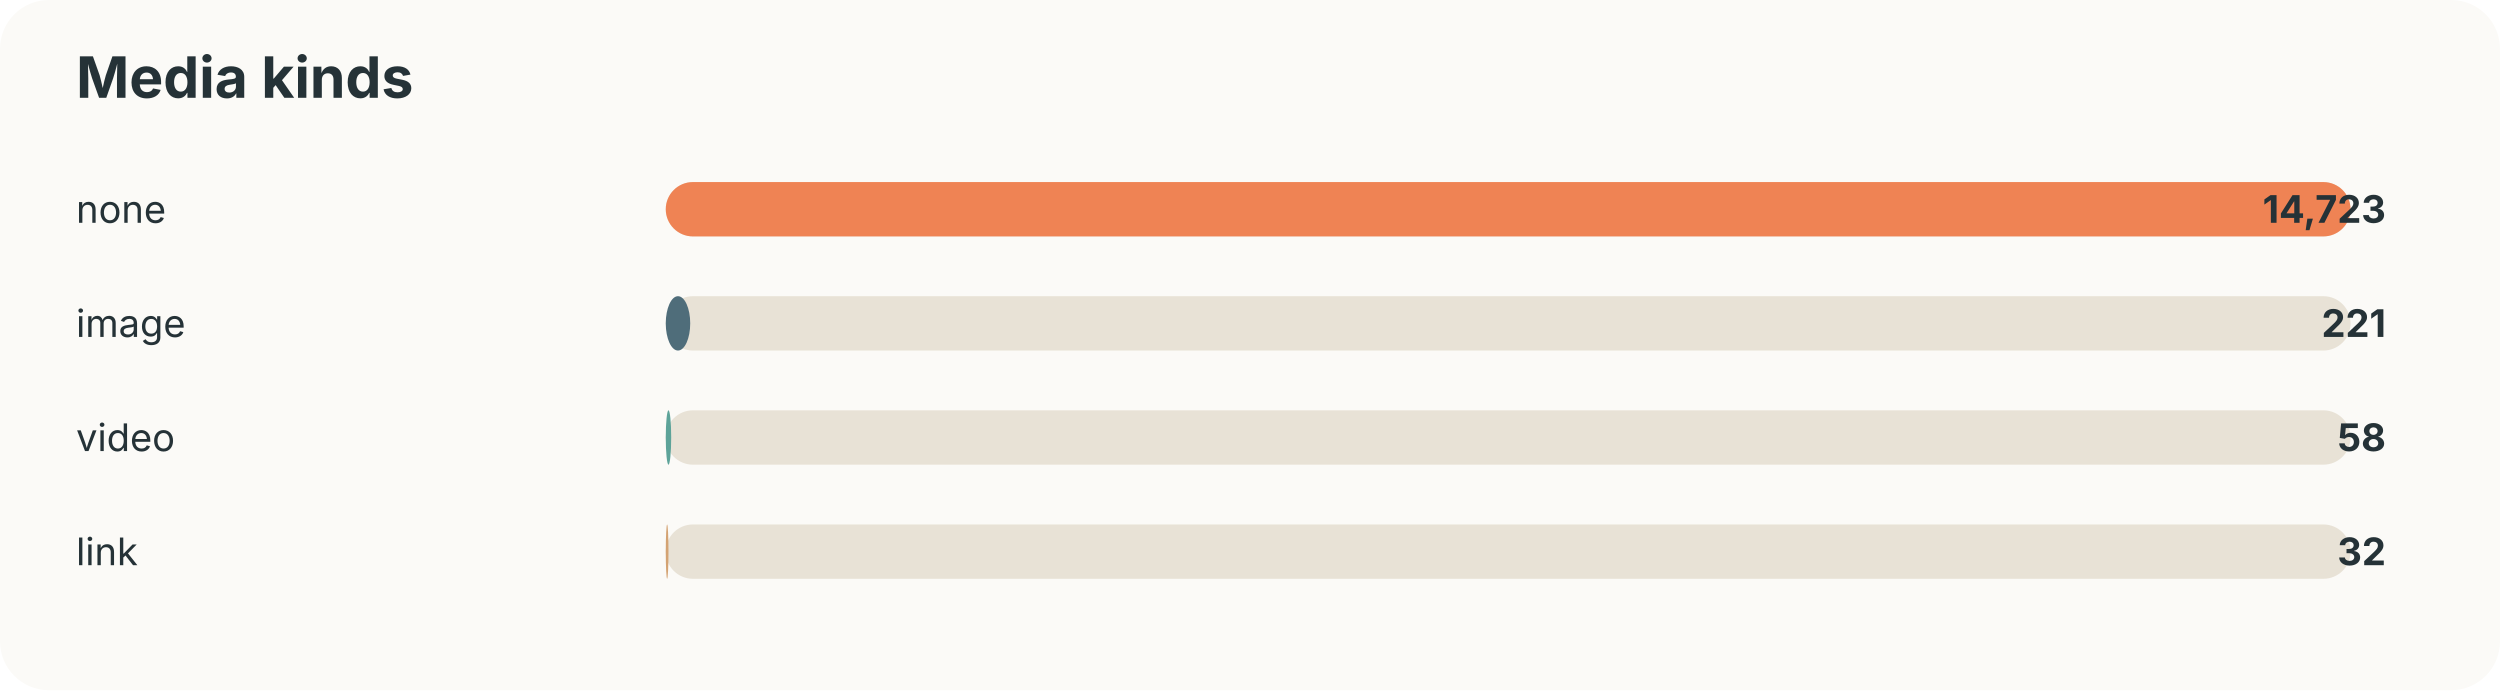
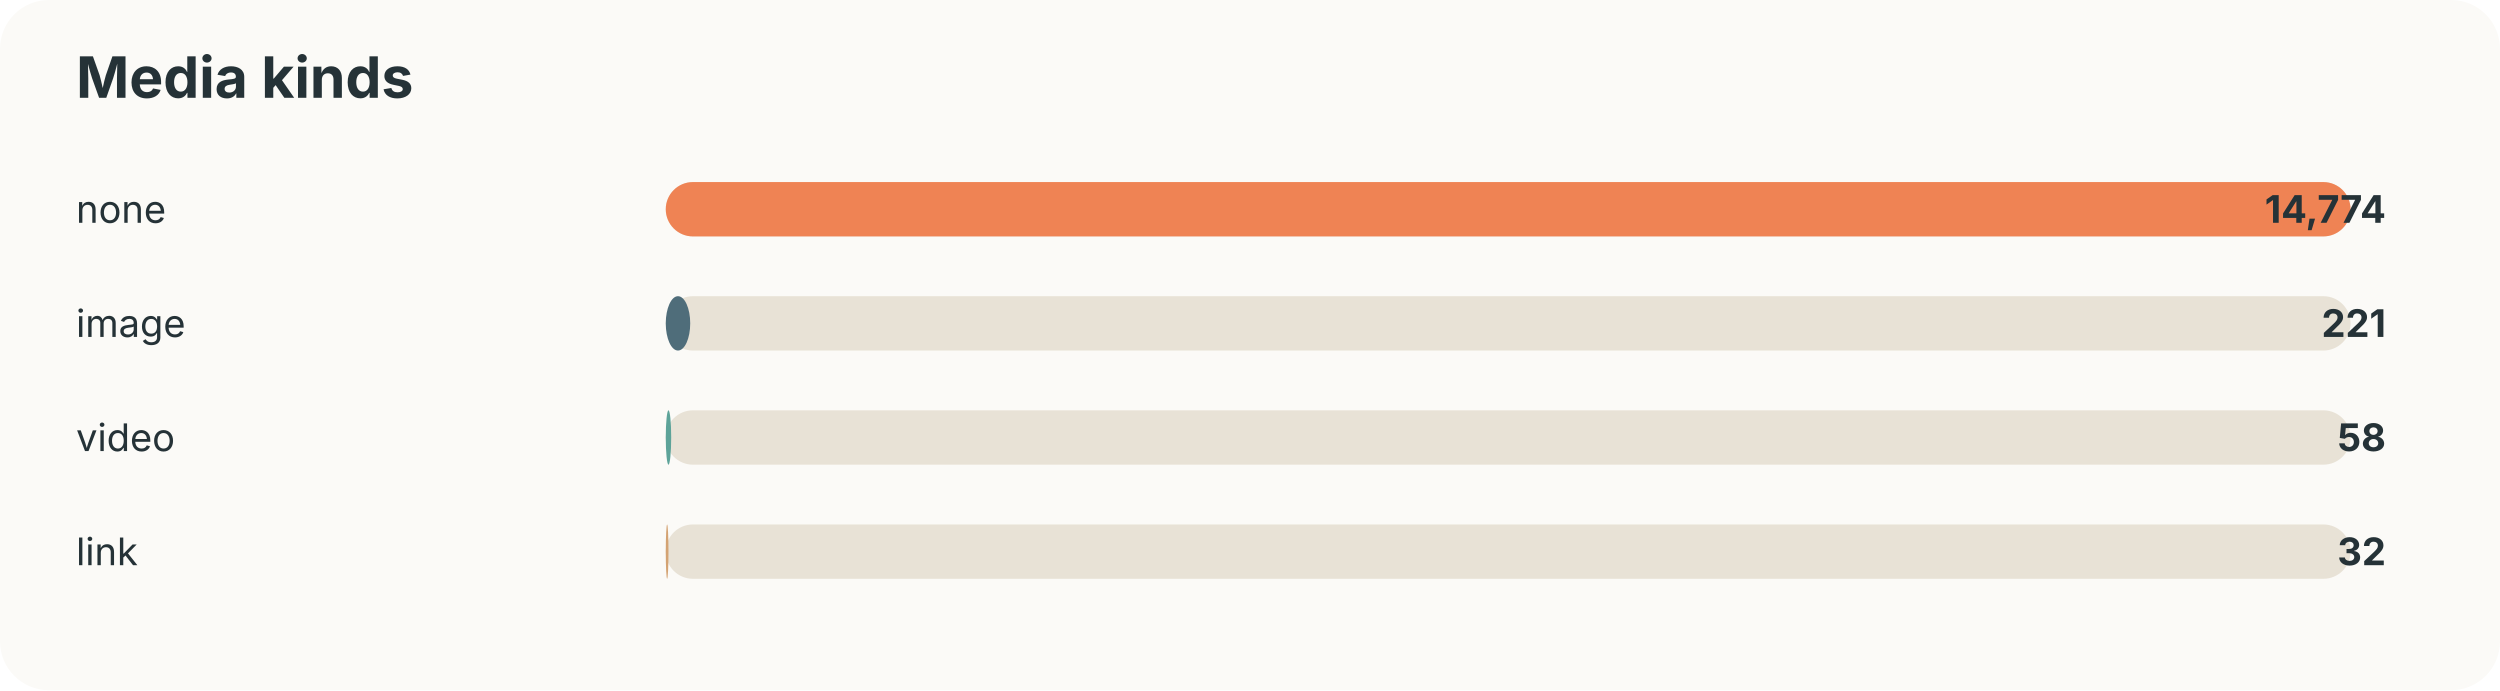
<svg xmlns="http://www.w3.org/2000/svg" width="920" height="254" viewBox="0 0 920 254">
  <style>text{font-family:-apple-system,BlinkMacSystemFont,"Segoe UI",sans-serif;fill:#253237} .muted{fill:#6b7a80;font-size:13px}</style>
  <rect width="100%" height="100%" rx="18" fill="#fbfaf7" />
  <text x="28" y="36" font-size="21" font-weight="700">Media kinds</text>
  <text x="28" y="82" font-size="14">none</text>
  <rect x="245" y="67" width="620" height="20" rx="10" fill="#e8e2d6" />
  <rect x="245" y="67" width="620" height="20" rx="10" fill="#ef8354" />
-   <text x="878" y="82" text-anchor="end" font-size="14" font-weight="700">14,723</text>
+   <text x="878" y="82" text-anchor="end" font-size="14" font-weight="700">14,774</text>
  <text x="28" y="124" font-size="14">image</text>
  <rect x="245" y="109" width="620" height="20" rx="10" fill="#e8e2d6" />
  <rect x="245" y="109" width="9" height="20" rx="10" fill="#4f6d7a" />
  <text x="878" y="124" text-anchor="end" font-size="14" font-weight="700">221</text>
  <text x="28" y="166" font-size="14">video</text>
  <rect x="245" y="151" width="620" height="20" rx="10" fill="#e8e2d6" />
  <rect x="245" y="151" width="2" height="20" rx="10" fill="#5da399" />
  <text x="878" y="166" text-anchor="end" font-size="14" font-weight="700">58</text>
  <text x="28" y="208" font-size="14">link</text>
  <rect x="245" y="193" width="620" height="20" rx="10" fill="#e8e2d6" />
  <rect x="245" y="193" width="1" height="20" rx="10" fill="#d4a373" />
  <text x="878" y="208" text-anchor="end" font-size="14" font-weight="700">32</text>
</svg>
